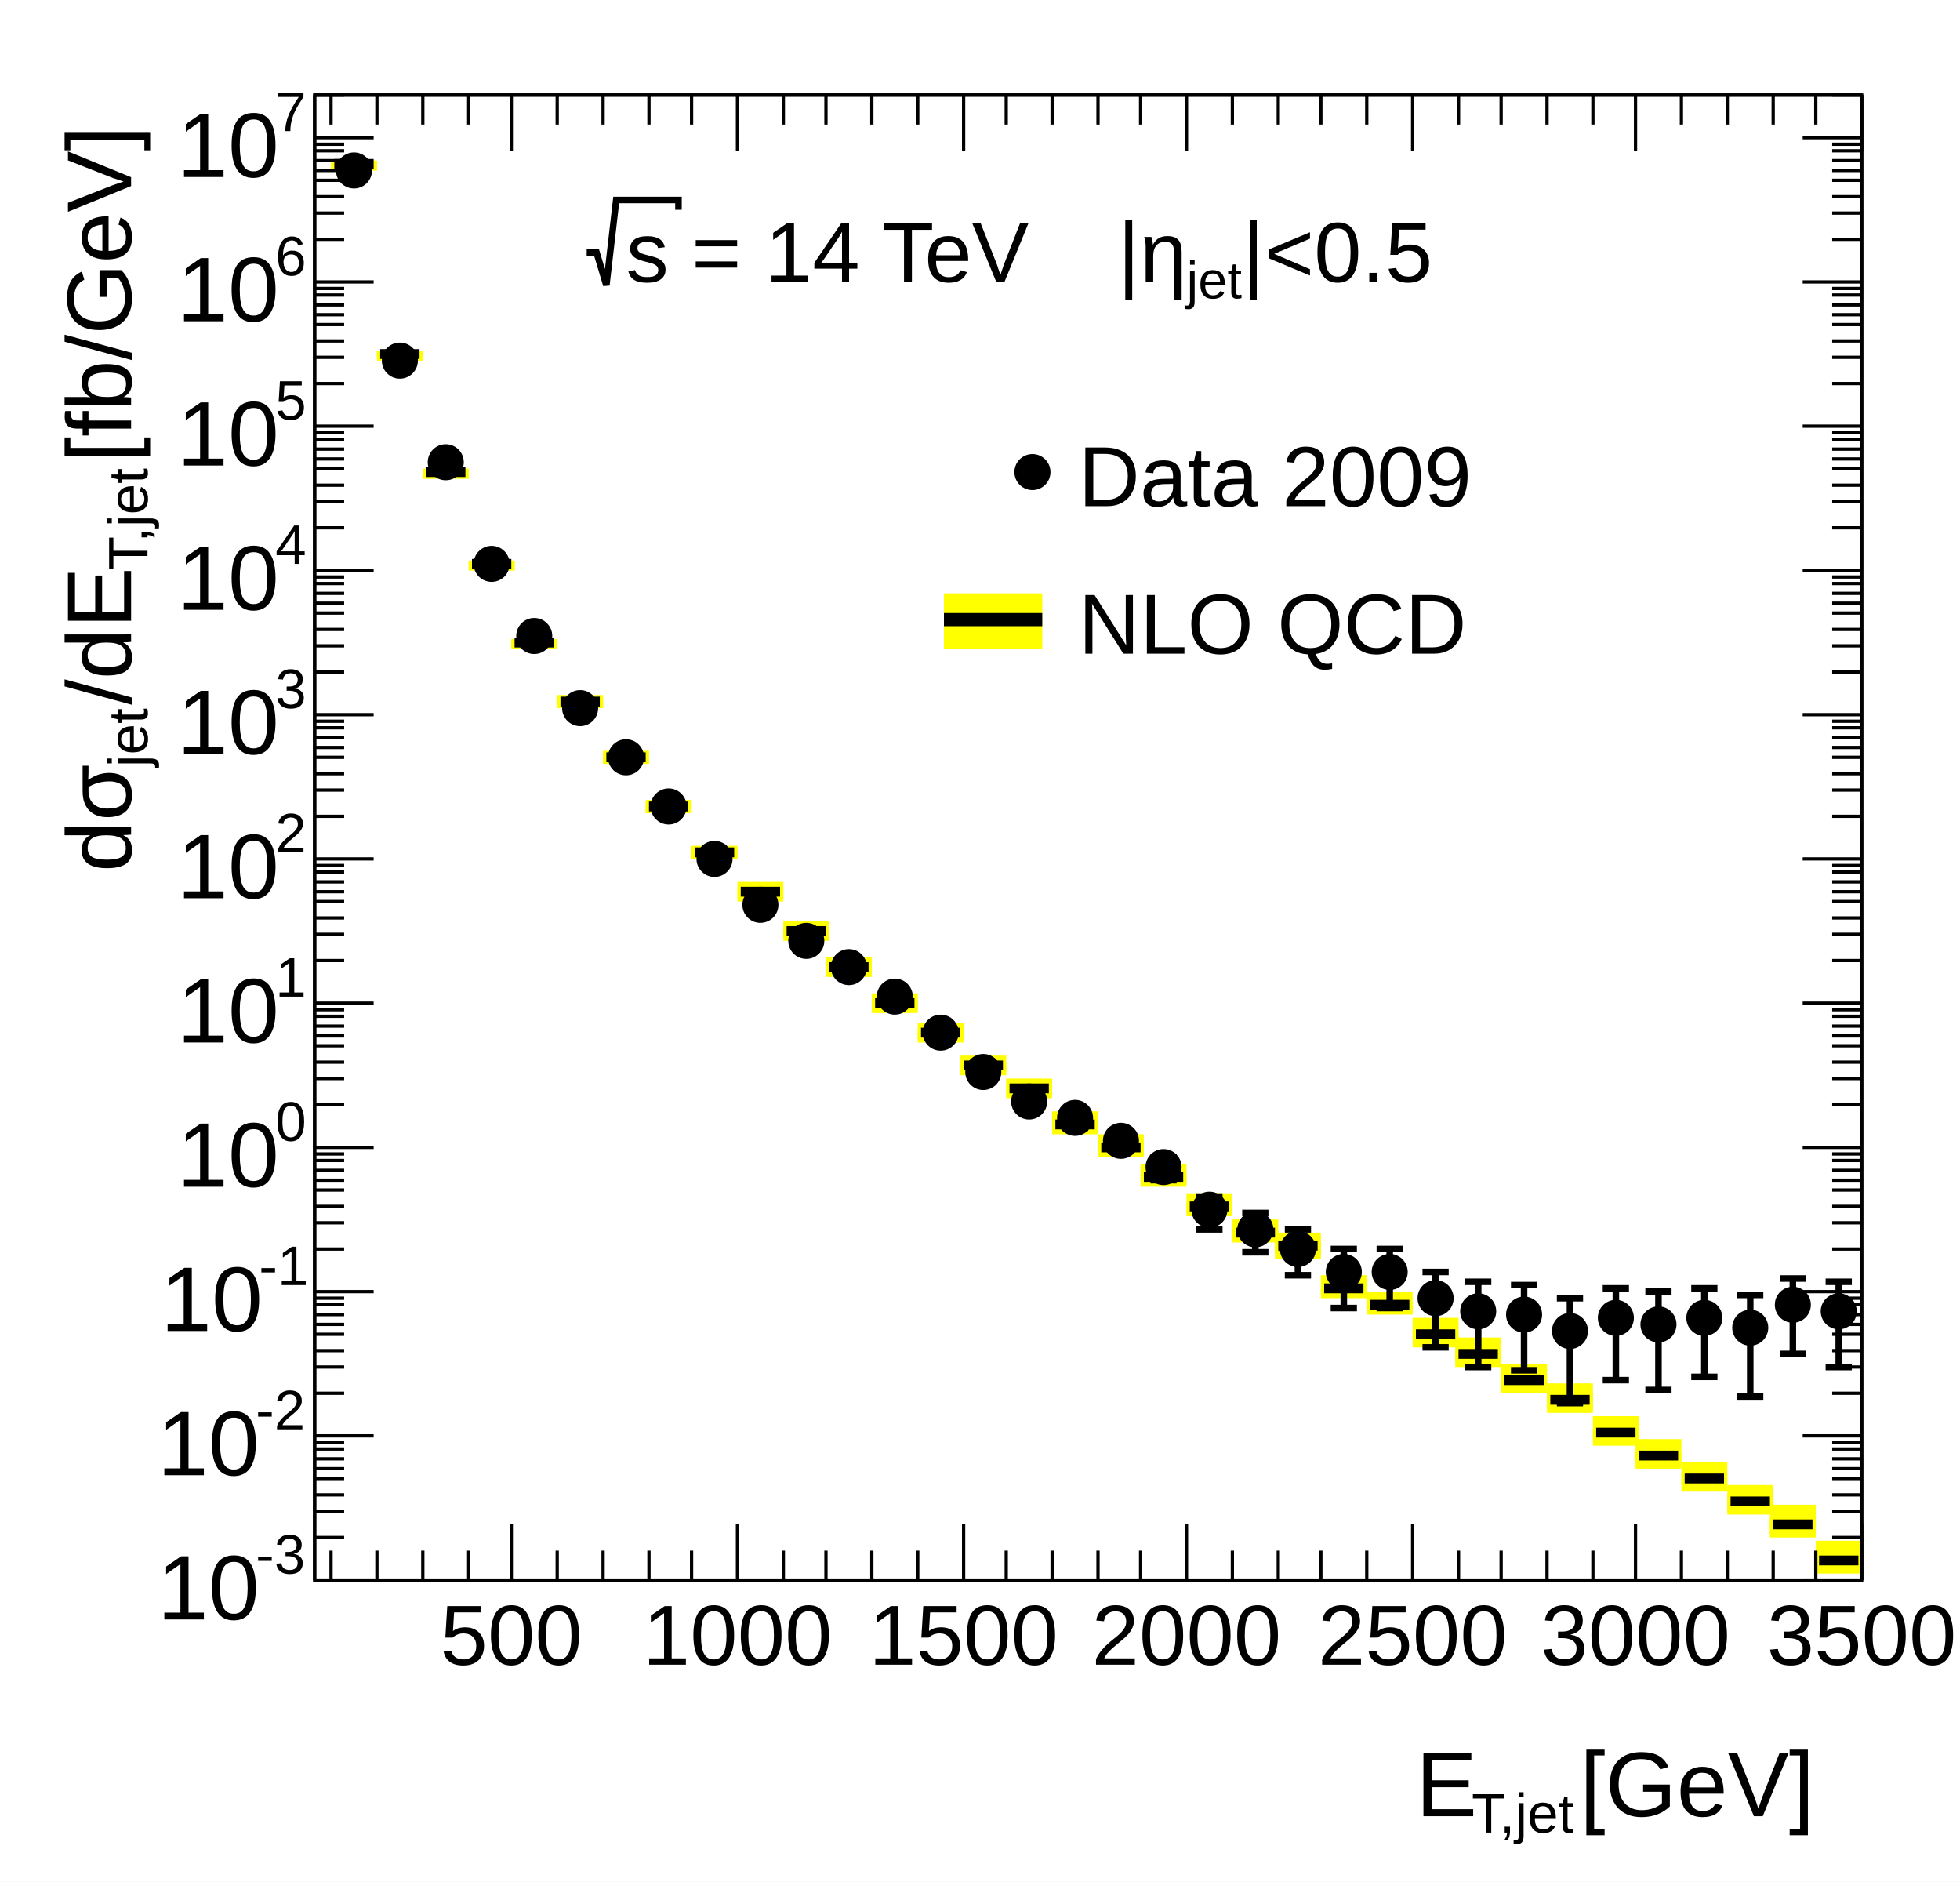
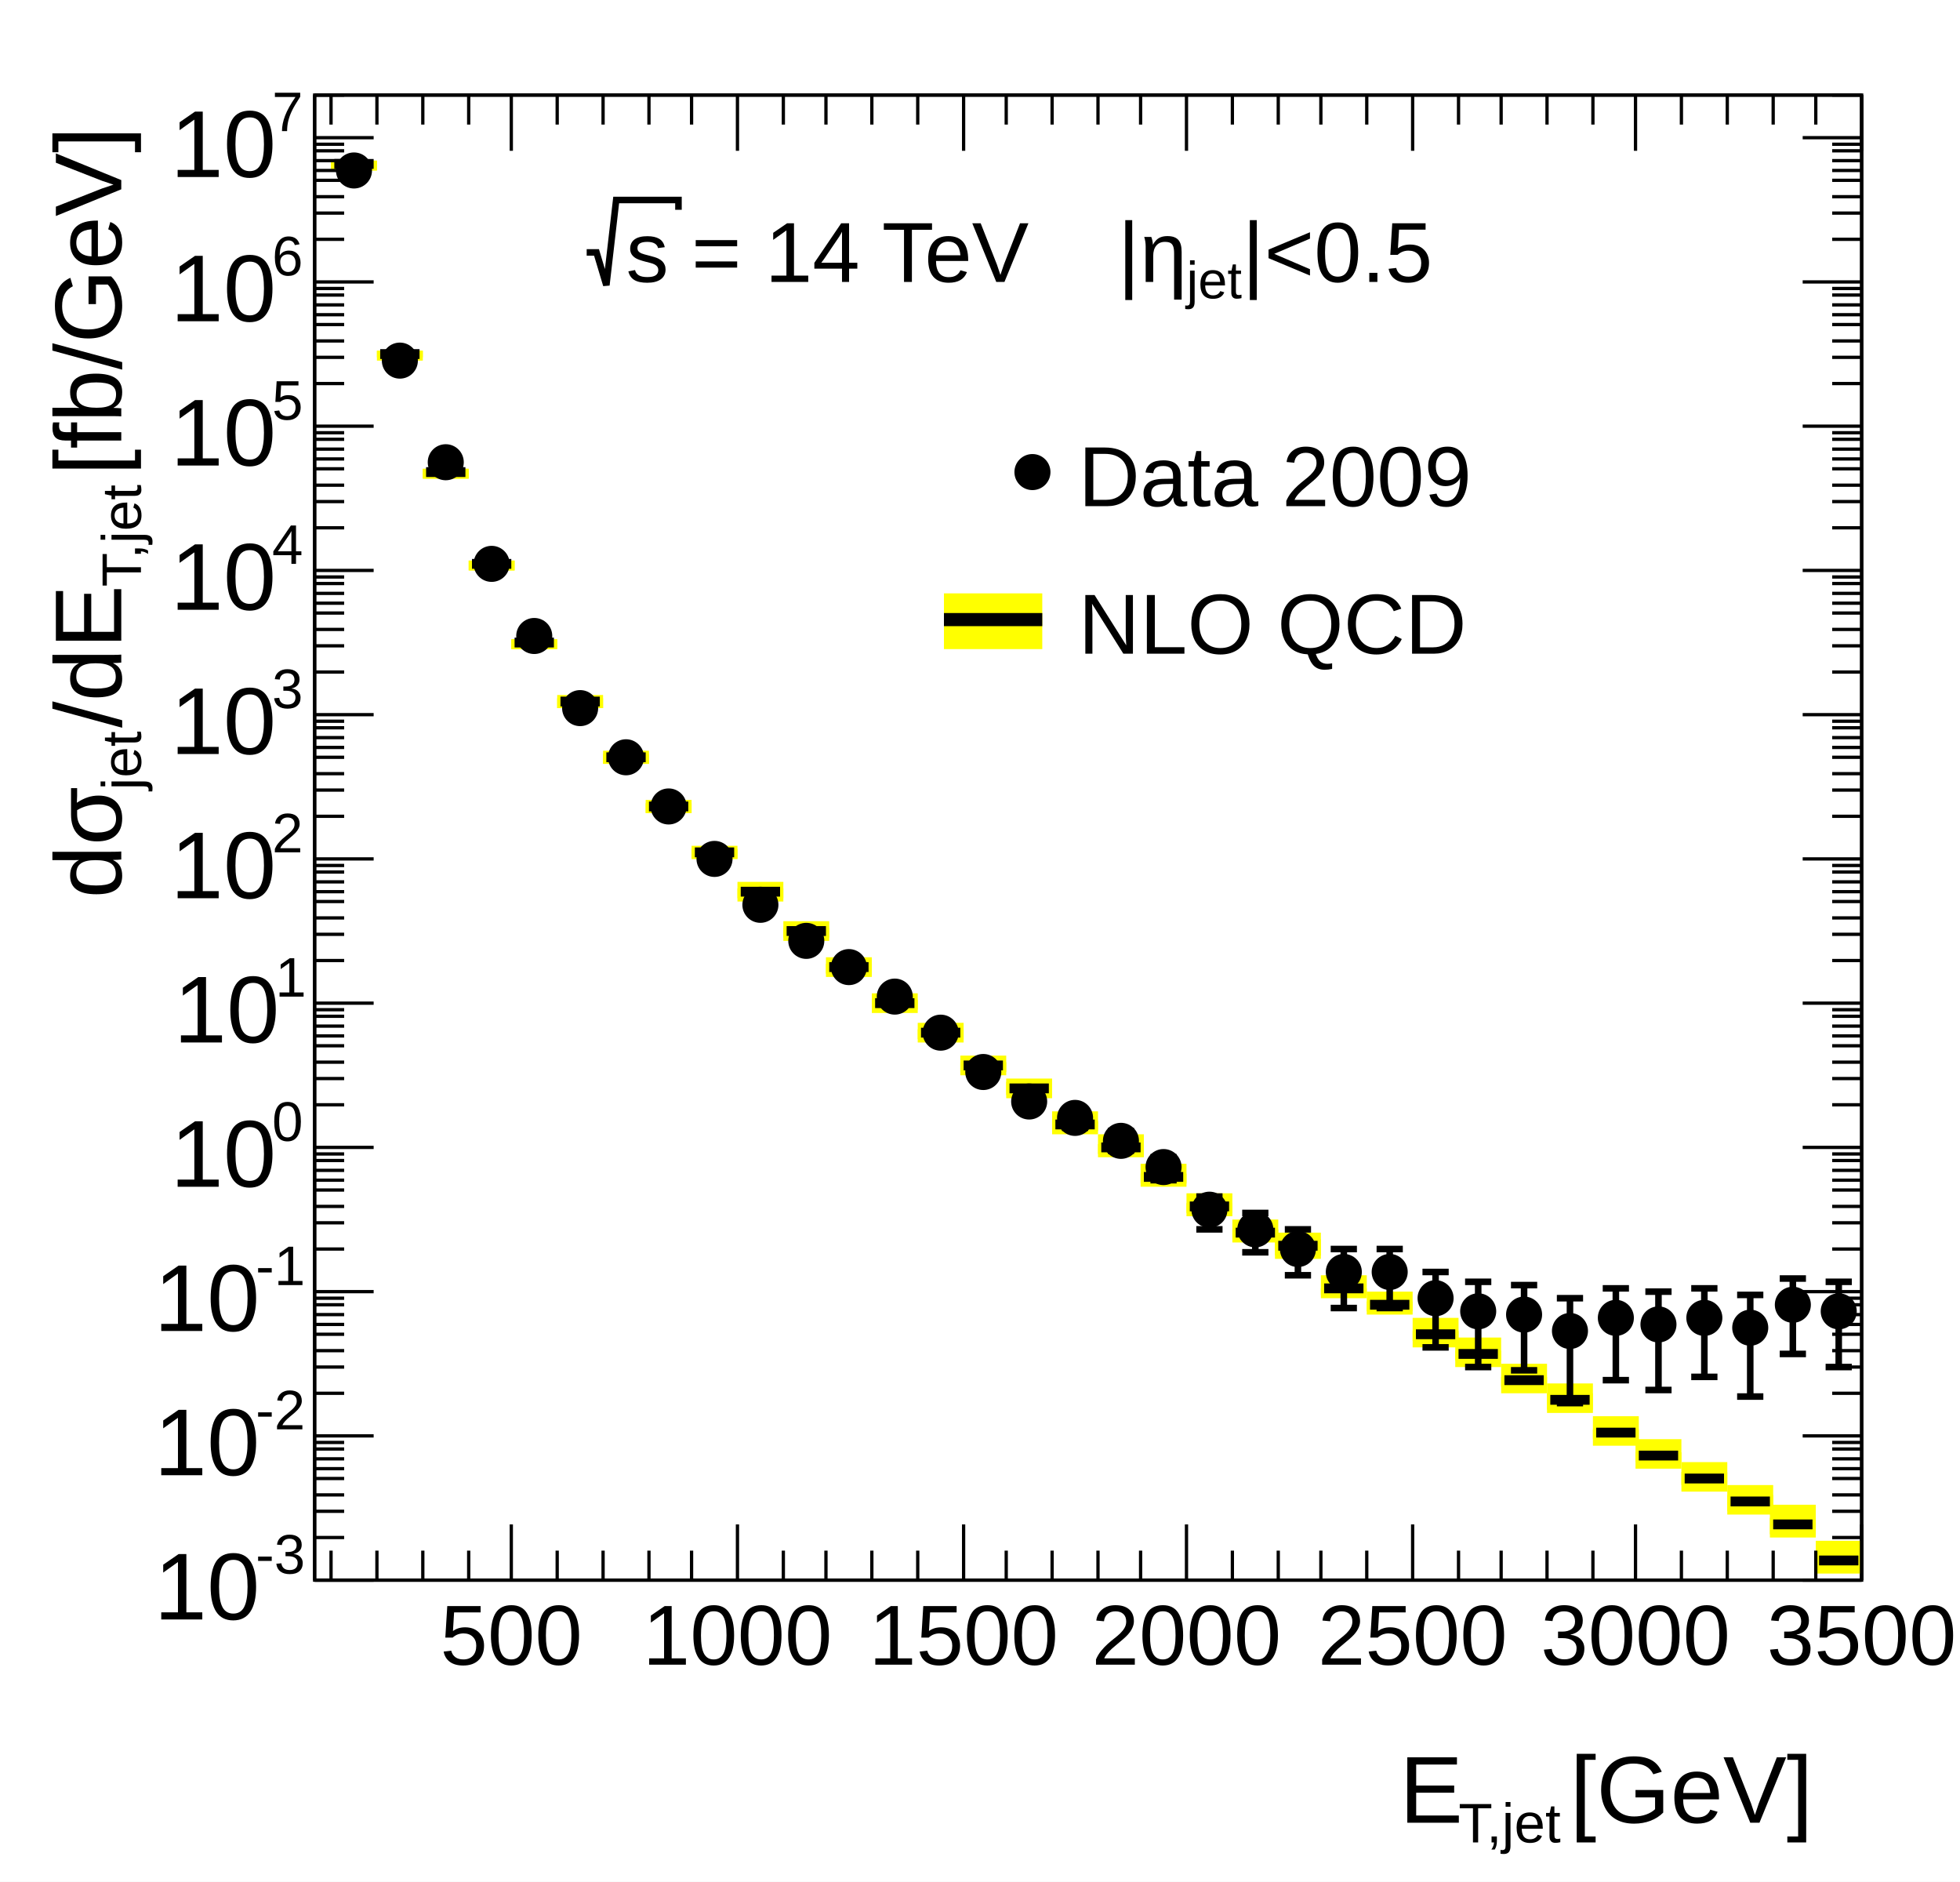
<svg xmlns="http://www.w3.org/2000/svg" viewBox="0 0 598 574" preserveAspectRatio="none" width="598" height="574">
  <path d="M0,0H598V574H0Z" style="fill: white;" />
  <g>
    <g transform="translate(96,29)">
      <path d="M0,0H472V453H0Z" style="fill: white; stroke: black; stroke-width: 1;" />
      <svg x="0" y="0" overflow="hidden" width="472" height="453" viewBox="0 0 472 453">
        <g>
          <g transform="translate(12,21)">
            <path d="M-7,2H7V-1H-7Z" style="fill: yellow;" />
          </g>
          <g transform="translate(26,79)">
            <path d="M-7,2H7V-1H-7Z" style="fill: yellow;" />
          </g>
          <g transform="translate(40,115)">
            <path d="M-7,2H7V-1H-7Z" style="fill: yellow;" />
          </g>
          <g transform="translate(54,143)">
            <path d="M-7,2H7V-1H-7Z" style="fill: yellow;" />
          </g>
          <g transform="translate(67,167)">
            <path d="M-7,2H7V-1H-7Z" style="fill: yellow;" />
          </g>
          <g transform="translate(81,185)">
            <path d="M-7,2H7V-2H-7Z" style="fill: yellow;" />
          </g>
          <g transform="translate(95,202)">
            <path d="M-7,2H7V-2H-7Z" style="fill: yellow;" />
          </g>
          <g transform="translate(108,217)">
            <path d="M-7,2H7V-2H-7Z" style="fill: yellow;" />
          </g>
          <g transform="translate(122,231)">
            <path d="M-7,2H7V-2H-7Z" style="fill: yellow;" />
          </g>
          <g transform="translate(136,243)">
            <path d="M-7,3H7V-3H-7Z" style="fill: yellow;" />
          </g>
          <g transform="translate(150,255)">
            <path d="M-7,3H7V-3H-7Z" style="fill: yellow;" />
          </g>
          <g transform="translate(163,266)">
            <path d="M-7,3H7V-3H-7Z" style="fill: yellow;" />
          </g>
          <g transform="translate(177,277)">
            <path d="M-7,3H7V-3H-7Z" style="fill: yellow;" />
          </g>
          <g transform="translate(191,286)">
            <path d="M-7,3H7V-3H-7Z" style="fill: yellow;" />
          </g>
          <g transform="translate(204,296)">
            <path d="M-7,3H7V-3H-7Z" style="fill: yellow;" />
          </g>
          <g transform="translate(218,303)">
            <path d="M-7,3H7V-3H-7Z" style="fill: yellow;" />
          </g>
          <g transform="translate(232,314)">
            <path d="M-7,3H7V-4H-7Z" style="fill: yellow;" />
          </g>
          <g transform="translate(246,321)">
            <path d="M-7,3H7V-4H-7Z" style="fill: yellow;" />
          </g>
          <g transform="translate(259,330)">
            <path d="M-7,3H7V-4H-7Z" style="fill: yellow;" />
          </g>
          <g transform="translate(273,339)">
            <path d="M-7,3H7V-4H-7Z" style="fill: yellow;" />
          </g>
          <g transform="translate(287,347)">
            <path d="M-7,3H7V-4H-7Z" style="fill: yellow;" />
          </g>
          <g transform="translate(300,351)">
            <path d="M-7,4H7V-4H-7Z" style="fill: yellow;" />
          </g>
          <g transform="translate(314,364)">
            <path d="M-7,3H7V-4H-7Z" style="fill: yellow;" />
          </g>
          <g transform="translate(328,369)">
            <path d="M-7,3H7V-4H-7Z" style="fill: yellow;" />
          </g>
          <g transform="translate(342,378)">
            <path d="M-7,4H7V-5H-7Z" style="fill: yellow;" />
          </g>
          <g transform="translate(355,384)">
            <path d="M-7,4H7V-5H-7Z" style="fill: yellow;" />
          </g>
          <g transform="translate(369,392)">
            <path d="M-7,4H7V-5H-7Z" style="fill: yellow;" />
          </g>
          <g transform="translate(383,398)">
            <path d="M-7,4H7V-5H-7Z" style="fill: yellow;" />
          </g>
          <g transform="translate(397,408)">
            <path d="M-7,4H7V-5H-7Z" style="fill: yellow;" />
          </g>
          <g transform="translate(410,415)">
            <path d="M-7,4H7V-5H-7Z" style="fill: yellow;" />
          </g>
          <g transform="translate(424,422)">
            <path d="M-7,4H7V-5H-7Z" style="fill: yellow;" />
          </g>
          <g transform="translate(438,429)">
            <path d="M-7,4H7V-5H-7Z" style="fill: yellow;" />
          </g>
          <g transform="translate(451,436)">
            <path d="M-7,4H7V-6H-7Z" style="fill: yellow;" />
          </g>
          <g transform="translate(465,447)">
            <path d="M-7,4H7V-6H-7Z" style="fill: yellow;" />
          </g>
        </g>
        <g>
          <g transform="translate(12,21)">
            <path d="M-7,2H7V-1H-7Z" style="fill: yellow;" />
          </g>
          <g transform="translate(26,79)">
            <path d="M-7,1H7V-1H-7Z" style="fill: yellow;" />
          </g>
          <g transform="translate(40,115)">
            <path d="M-7,2H7V-1H-7Z" style="fill: yellow;" />
          </g>
          <g transform="translate(54,143)">
            <path d="M-7,2H7V-1H-7Z" style="fill: yellow;" />
          </g>
          <g transform="translate(67,167)">
            <path d="M-7,2H7V-1H-7Z" style="fill: yellow;" />
          </g>
          <g transform="translate(81,185)">
            <path d="M-7,2H7V-1H-7Z" style="fill: yellow;" />
          </g>
          <g transform="translate(95,202)">
            <path d="M-7,2H7V-1H-7Z" style="fill: yellow;" />
          </g>
          <g transform="translate(108,217)">
            <path d="M-7,2H7V-1H-7Z" style="fill: yellow;" />
          </g>
          <g transform="translate(122,231)">
            <path d="M-7,2H7V-1H-7Z" style="fill: yellow;" />
          </g>
          <g transform="translate(136,243)">
            <path d="M-7,2H7V-1H-7Z" style="fill: yellow;" />
          </g>
          <g transform="translate(150,255)">
            <path d="M-7,2H7V-1H-7Z" style="fill: yellow;" />
          </g>
          <g transform="translate(163,266)">
            <path d="M-7,2H7V-1H-7Z" style="fill: yellow;" />
          </g>
          <g transform="translate(177,277)">
            <path d="M-7,2H7V-1H-7Z" style="fill: yellow;" />
          </g>
          <g transform="translate(191,286)">
            <path d="M-7,2H7V-1H-7Z" style="fill: yellow;" />
          </g>
          <g transform="translate(204,296)">
            <path d="M-7,2H7V-1H-7Z" style="fill: yellow;" />
          </g>
          <g transform="translate(218,303)">
            <path d="M-7,2H7V-2H-7Z" style="fill: yellow;" />
          </g>
          <g transform="translate(232,314)">
            <path d="M-7,2H7V-1H-7Z" style="fill: yellow;" />
          </g>
          <g transform="translate(246,321)">
            <path d="M-7,2H7V-1H-7Z" style="fill: yellow;" />
          </g>
          <g transform="translate(259,330)">
            <path d="M-7,2H7V-1H-7Z" style="fill: yellow;" />
          </g>
          <g transform="translate(273,339)">
            <path d="M-7,2H7V-1H-7Z" style="fill: yellow;" />
          </g>
          <g transform="translate(287,347)">
            <path d="M-7,2H7V-1H-7Z" style="fill: yellow;" />
          </g>
          <g transform="translate(300,351)">
            <path d="M-7,3H7V-2H-7Z" style="fill: yellow;" />
          </g>
          <g transform="translate(314,364)">
            <path d="M-7,2H7V0H-7Z" style="fill: yellow;" />
          </g>
          <g transform="translate(328,369)">
            <path d="M-7,2H7V-1H-7Z" style="fill: yellow;" />
          </g>
          <g transform="translate(342,378)">
            <path d="M-7,2H7V-1H-7Z" style="fill: yellow;" />
          </g>
          <g transform="translate(355,384)">
            <path d="M-7,2H7V-1H-7Z" style="fill: yellow;" />
          </g>
          <g transform="translate(369,392)">
            <path d="M-7,2H7V-1H-7Z" style="fill: yellow;" />
          </g>
          <g transform="translate(383,398)">
            <path d="M-7,3H7V-2H-7Z" style="fill: yellow;" />
          </g>
          <g transform="translate(397,408)">
            <path d="M-7,2H7V-1H-7Z" style="fill: yellow;" />
          </g>
          <g transform="translate(410,415)">
            <path d="M-7,2H7V-1H-7Z" style="fill: yellow;" />
          </g>
          <g transform="translate(424,422)">
            <path d="M-7,2H7V-2H-7Z" style="fill: yellow;" />
          </g>
          <g transform="translate(438,429)">
            <path d="M-7,3H7V-2H-7Z" style="fill: yellow;" />
          </g>
          <g transform="translate(451,436)">
            <path d="M-7,3H7V-2H-7Z" style="fill: yellow;" />
          </g>
          <g transform="translate(465,447)">
            <path d="M-7,2H7V-1H-7Z" style="fill: yellow;" />
          </g>
        </g>
        <g>
          <g transform="translate(12,21)">
            <path style="stroke: black; stroke-width: 3; fill: none;" d="M0,0H-6M0,0H6" />
          </g>
          <g transform="translate(26,79)">
            <path style="stroke: black; stroke-width: 3; fill: none;" d="M0,0H-6M0,0H6" />
          </g>
          <g transform="translate(40,115)">
            <path style="stroke: black; stroke-width: 3; fill: none;" d="M0,0H-6M0,0H6" />
          </g>
          <g transform="translate(54,143)">
            <path style="stroke: black; stroke-width: 3; fill: none;" d="M0,0H-6M0,0H6" />
          </g>
          <g transform="translate(67,167)">
            <path style="stroke: black; stroke-width: 3; fill: none;" d="M0,0H-6M0,0H6" />
          </g>
          <g transform="translate(81,185)">
            <path style="stroke: black; stroke-width: 3; fill: none;" d="M0,0H-6M0,0H6" />
          </g>
          <g transform="translate(95,202)">
            <path style="stroke: black; stroke-width: 3; fill: none;" d="M0,0H-6M0,0H6" />
          </g>
          <g transform="translate(108,217)">
            <path style="stroke: black; stroke-width: 3; fill: none;" d="M0,0H-6M0,0H6" />
          </g>
          <g transform="translate(122,231)">
            <path style="stroke: black; stroke-width: 3; fill: none;" d="M0,0H-6M0,0H6" />
          </g>
          <g transform="translate(136,243)">
            <path style="stroke: black; stroke-width: 3; fill: none;" d="M0,0H-6M0,0H6" />
          </g>
          <g transform="translate(150,255)">
            <path style="stroke: black; stroke-width: 3; fill: none;" d="M0,0H-6M0,0H6" />
          </g>
          <g transform="translate(163,266)">
            <path style="stroke: black; stroke-width: 3; fill: none;" d="M0,0H-6M0,0H6" />
          </g>
          <g transform="translate(177,277)">
            <path style="stroke: black; stroke-width: 3; fill: none;" d="M0,0H-6M0,0H6" />
          </g>
          <g transform="translate(191,286)">
            <path style="stroke: black; stroke-width: 3; fill: none;" d="M0,0H-6M0,0H6" />
          </g>
          <g transform="translate(204,296)">
            <path style="stroke: black; stroke-width: 3; fill: none;" d="M0,0H-6M0,0H6" />
          </g>
          <g transform="translate(218,303)">
            <path style="stroke: black; stroke-width: 3; fill: none;" d="M0,0H-6M0,0H6" />
          </g>
          <g transform="translate(232,314)">
            <path style="stroke: black; stroke-width: 3; fill: none;" d="M0,0H-6M0,0H6" />
          </g>
          <g transform="translate(246,321)">
            <path style="stroke: black; stroke-width: 3; fill: none;" d="M0,0H-6M0,0H6" />
          </g>
          <g transform="translate(259,330)">
            <path style="stroke: black; stroke-width: 3; fill: none;" d="M0,0H-6M0,0H6" />
          </g>
          <g transform="translate(273,339)">
            <path style="stroke: black; stroke-width: 3; fill: none;" d="M0,0H-6M0,0H6" />
          </g>
          <g transform="translate(287,347)">
            <path style="stroke: black; stroke-width: 3; fill: none;" d="M0,0H-6M0,0H6" />
          </g>
          <g transform="translate(300,351)">
            <path style="stroke: black; stroke-width: 3; fill: none;" d="M0,0H-6M0,0H6" />
          </g>
          <g transform="translate(314,364)">
            <path style="stroke: black; stroke-width: 3; fill: none;" d="M0,0H-6M0,0H6" />
          </g>
          <g transform="translate(328,369)">
            <path style="stroke: black; stroke-width: 3; fill: none;" d="M0,0H-6M0,0H6" />
          </g>
          <g transform="translate(342,378)">
            <path style="stroke: black; stroke-width: 3; fill: none;" d="M0,0H-6M0,0H6" />
          </g>
          <g transform="translate(355,384)">
            <path style="stroke: black; stroke-width: 3; fill: none;" d="M0,0H-6M0,0H6" />
          </g>
          <g transform="translate(369,392)">
            <path style="stroke: black; stroke-width: 3; fill: none;" d="M0,0H-6M0,0H6" />
          </g>
          <g transform="translate(383,398)">
            <path style="stroke: black; stroke-width: 3; fill: none;" d="M0,0H-6M0,0H6" />
          </g>
          <g transform="translate(397,408)">
            <path style="stroke: black; stroke-width: 3; fill: none;" d="M0,0H-6M0,0H6" />
          </g>
          <g transform="translate(410,415)">
            <path style="stroke: black; stroke-width: 3; fill: none;" d="M0,0H-6M0,0H6" />
          </g>
          <g transform="translate(424,422)">
            <path style="stroke: black; stroke-width: 3; fill: none;" d="M0,0H-6M0,0H6" />
          </g>
          <g transform="translate(438,429)">
            <path style="stroke: black; stroke-width: 3; fill: none;" d="M0,0H-6M0,0H6" />
          </g>
          <g transform="translate(451,436)">
            <path style="stroke: black; stroke-width: 3; fill: none;" d="M0,0H-6M0,0H6" />
          </g>
          <g transform="translate(465,447)">
            <path style="stroke: black; stroke-width: 3; fill: none;" d="M0,0H-6M0,0H6" />
          </g>
        </g>
        <g>
          <g transform="translate(12,23)">
            <path style="stroke: black; stroke-width: 2; fill: none;" d="M0,0m4,0h-8M0,0m4,0h-8" />
          </g>
          <g transform="translate(26,81)">
            <path style="stroke: black; stroke-width: 2; fill: none;" d="M0,0m4,0h-8M0,0m4,0h-8" />
          </g>
          <g transform="translate(40,112)">
            <path style="stroke: black; stroke-width: 2; fill: none;" d="M0,0m4,0h-8M0,0m4,0h-8" />
          </g>
          <g transform="translate(54,143)">
            <path style="stroke: black; stroke-width: 2; fill: none;" d="M0,0m4,0h-8M0,0m4,0h-8" />
          </g>
          <g transform="translate(67,165)">
            <path style="stroke: black; stroke-width: 2; fill: none;" d="M0,0m4,0h-8M0,0m4,0h-8" />
          </g>
          <g transform="translate(81,187)">
            <path style="stroke: black; stroke-width: 2; fill: none;" d="M0,0m4,0h-8M0,0m4,0h-8" />
          </g>
          <g transform="translate(95,202)">
            <path style="stroke: black; stroke-width: 2; fill: none;" d="M0,0m4,0h-8M0,0m4,0h-8" />
          </g>
          <g transform="translate(108,217)">
            <path style="stroke: black; stroke-width: 2; fill: none;" d="M0,0m4,0h-8M0,0m4,0h-8" />
          </g>
          <g transform="translate(122,233)">
            <path style="stroke: black; stroke-width: 2; fill: none;" d="M0,0m4,0h-8M0,0m4,0h-8" />
          </g>
          <g transform="translate(136,247)">
            <path style="stroke: black; stroke-width: 2; fill: none;" d="M0,0m4,0h-8M0,0m4,0h-8" />
          </g>
          <g transform="translate(150,258)">
            <path style="stroke: black; stroke-width: 2; fill: none;" d="M0,0V1m4,0h-8M0,0V-1m4,0h-8" />
          </g>
          <g transform="translate(163,266)">
            <path style="stroke: black; stroke-width: 2; fill: none;" d="M0,0V1m4,0h-8M0,0V-1m4,0h-8" />
          </g>
          <g transform="translate(177,275)">
            <path style="stroke: black; stroke-width: 2; fill: none;" d="M0,0V1m4,0h-8M0,0V-1m4,0h-8" />
          </g>
          <g transform="translate(191,286)">
            <path style="stroke: black; stroke-width: 2; fill: none;" d="M0,0V1m4,0h-8M0,0V-1m4,0h-8" />
          </g>
          <g transform="translate(204,298)">
            <path style="stroke: black; stroke-width: 2; fill: none;" d="M0,0V2m4,0h-8M0,0V-2m4,0h-8" />
          </g>
          <g transform="translate(218,307)">
            <path style="stroke: black; stroke-width: 2; fill: none;" d="M0,0V2m4,0h-8M0,0V-2m4,0h-8" />
          </g>
          <g transform="translate(232,312)">
            <path style="stroke: black; stroke-width: 2; fill: none;" d="M0,0V3m4,0h-8M0,0V-2m4,0h-8" />
          </g>
          <g transform="translate(246,319)">
            <path style="stroke: black; stroke-width: 2; fill: none;" d="M0,0V3m4,0h-8M0,0V-3m4,0h-8" />
          </g>
          <g transform="translate(259,327)">
            <path style="stroke: black; stroke-width: 2; fill: none;" d="M0,0V4m4,0h-8M0,0V-3m4,0h-8" />
          </g>
          <g transform="translate(273,340)">
            <path style="stroke: black; stroke-width: 2; fill: none;" d="M0,0V6m4,0h-8M0,0V-4m4,0h-8" />
          </g>
          <g transform="translate(287,346)">
            <path style="stroke: black; stroke-width: 2; fill: none;" d="M0,0V7m4,0h-8M0,0V-5m4,0h-8" />
          </g>
          <g transform="translate(300,352)">
            <path style="stroke: black; stroke-width: 2; fill: none;" d="M0,0V8m4,0h-8M0,0V-6m4,0h-8" />
          </g>
          <g transform="translate(314,359)">
            <path style="stroke: black; stroke-width: 2; fill: none;" d="M0,0V11m4,0h-8M0,0V-7m4,0h-8" />
          </g>
          <g transform="translate(328,359)">
            <path style="stroke: black; stroke-width: 2; fill: none;" d="M0,0V11m4,0h-8M0,0V-7m4,0h-8" />
          </g>
          <g transform="translate(342,367)">
            <path style="stroke: black; stroke-width: 2; fill: none;" d="M0,0V15m4,0h-8M0,0V-8m4,0h-8" />
          </g>
          <g transform="translate(355,371)">
            <path style="stroke: black; stroke-width: 2; fill: none;" d="M0,0V17m4,0h-8M0,0V-9m4,0h-8" />
          </g>
          <g transform="translate(369,372)">
            <path style="stroke: black; stroke-width: 2; fill: none;" d="M0,0V17m4,0h-8M0,0V-9m4,0h-8" />
          </g>
          <g transform="translate(383,377)">
            <path style="stroke: black; stroke-width: 2; fill: none;" d="M0,0V22m4,0h-8M0,0V-10m4,0h-8" />
          </g>
          <g transform="translate(397,373)">
            <path style="stroke: black; stroke-width: 2; fill: none;" d="M0,0V19m4,0h-8M0,0V-9m4,0h-8" />
          </g>
          <g transform="translate(410,375)">
            <path style="stroke: black; stroke-width: 2; fill: none;" d="M0,0V20m4,0h-8M0,0V-10m4,0h-8" />
          </g>
          <g transform="translate(424,373)">
            <path style="stroke: black; stroke-width: 2; fill: none;" d="M0,0V18m4,0h-8M0,0V-9m4,0h-8" />
          </g>
          <g transform="translate(438,376)">
            <path style="stroke: black; stroke-width: 2; fill: none;" d="M0,0V21m4,0h-8M0,0V-10m4,0h-8" />
          </g>
          <g transform="translate(451,369)">
            <path style="stroke: black; stroke-width: 2; fill: none;" d="M0,0V15m4,0h-8M0,0V-8m4,0h-8" />
          </g>
          <g transform="translate(465,371)">
            <path style="stroke: black; stroke-width: 2; fill: none;" d="M0,0V17m4,0h-8M0,0V-9m4,0h-8" />
          </g>
          <path d="M7,23a5,5,0,1,0,10,0a5,5,0,1,0,-10,0zM21,81a5,5,0,1,0,10,0a5,5,0,1,0,-10,0zM35,112a5,5,0,1,0,10,0a5,5,0,1,0,-10,0zM49,143a5,5,0,1,0,10,0a5,5,0,1,0,-10,0zM62,165a5,5,0,1,0,10,0a5,5,0,1,0,-10,0zM76,187a5,5,0,1,0,10,0a5,5,0,1,0,-10,0zM90,202a5,5,0,1,0,10,0a5,5,0,1,0,-10,0zM103,217a5,5,0,1,0,10,0a5,5,0,1,0,-10,0zM117,233a5,5,0,1,0,10,0a5,5,0,1,0,-10,0zM131,247a5,5,0,1,0,10,0a5,5,0,1,0,-10,0zM145,258a5,5,0,1,0,10,0a5,5,0,1,0,-10,0zM158,266a5,5,0,1,0,10,0a5,5,0,1,0,-10,0zM172,275a5,5,0,1,0,10,0a5,5,0,1,0,-10,0zM186,286a5,5,0,1,0,10,0a5,5,0,1,0,-10,0zM199,298a5,5,0,1,0,10,0a5,5,0,1,0,-10,0zM213,307a5,5,0,1,0,10,0a5,5,0,1,0,-10,0zM227,312a5,5,0,1,0,10,0a5,5,0,1,0,-10,0zM241,319a5,5,0,1,0,10,0a5,5,0,1,0,-10,0zM254,327a5,5,0,1,0,10,0a5,5,0,1,0,-10,0zM268,340a5,5,0,1,0,10,0a5,5,0,1,0,-10,0zM282,346a5,5,0,1,0,10,0a5,5,0,1,0,-10,0zM295,352a5,5,0,1,0,10,0a5,5,0,1,0,-10,0zM309,359a5,5,0,1,0,10,0a5,5,0,1,0,-10,0zM323,359a5,5,0,1,0,10,0a5,5,0,1,0,-10,0zM337,367a5,5,0,1,0,10,0a5,5,0,1,0,-10,0zM350,371a5,5,0,1,0,10,0a5,5,0,1,0,-10,0zM364,372a5,5,0,1,0,10,0a5,5,0,1,0,-10,0zM378,377a5,5,0,1,0,10,0a5,5,0,1,0,-10,0zM392,373a5,5,0,1,0,10,0a5,5,0,1,0,-10,0zM405,375a5,5,0,1,0,10,0a5,5,0,1,0,-10,0zM419,373a5,5,0,1,0,10,0a5,5,0,1,0,-10,0zM433,376a5,5,0,1,0,10,0a5,5,0,1,0,-10,0zM446,369a5,5,0,1,0,10,0a5,5,0,1,0,-10,0zM460,371a5,5,0,1,0,10,0a5,5,0,1,0,-10,0z" style="stroke: black; fill: black;" />
        </g>
      </svg>
      <g>
        <g transform="translate(0,453)">
          <path d="M0,0h472M0,-453h472M5,-9V0M19,-9V0M33,-9V0M47,-9V0M60,-17V0M74,-9V0M88,-9V0M102,-9V0M115,-9V0M129,-17V0M143,-9V0M156,-9V0M170,-9V0M184,-9V0M198,-17V0M211,-9V0M225,-9V0M239,-9V0M252,-9V0M266,-17V0M280,-9V0M294,-9V0M307,-9V0M321,-9V0M335,-17V0M349,-9V0M362,-9V0M376,-9V0M390,-9V0M403,-17V0M417,-9V0M431,-9V0M445,-9V0M458,-9V0M472,-17V0M5,-444V-453M19,-444V-453M33,-444V-453M47,-444V-453M60,-436V-453M74,-444V-453M88,-444V-453M102,-444V-453M115,-444V-453M129,-436V-453M143,-444V-453M156,-444V-453M170,-444V-453M184,-444V-453M198,-436V-453M211,-444V-453M225,-444V-453M239,-444V-453M252,-444V-453M266,-436V-453M280,-444V-453M294,-444V-453M307,-444V-453M321,-444V-453M335,-436V-453M349,-444V-453M362,-444V-453M376,-444V-453M390,-444V-453M403,-436V-453M417,-444V-453M431,-444V-453M445,-444V-453M458,-444V-453M472,-436V-453" style="stroke: black; stroke-width: 1;" />
          <g font-family="Arial" font-size="26" space="preserve" fill="black" text-anchor="middle">
            <text dy=".8em" transform="translate(60,5)">
       500
      </text>
            <text dy=".8em" transform="translate(129,5)">
       1000
      </text>
            <text dy=".8em" transform="translate(198,5)">
       1500
      </text>
            <text dy=".8em" transform="translate(266,5)">
       2000
      </text>
            <text dy=".8em" transform="translate(335,5)">
       2500
      </text>
            <text dy=".8em" transform="translate(403,5)">
       3000
      </text>
            <text dy=".8em" transform="translate(472,5)">
       3500
      </text>
          </g>
-           <g font-family="Arial" font-size="28" space="preserve" transform="translate(472,63)">
-             <g transform="translate(-136,9)">
-               <text fill="black" font-size="28">
+           <g font-family="Arial" font-size="29" space="preserve" transform="translate(472,65)">
+             <g transform="translate(-141,9)">
+               <text fill="black" font-size="29">
        E
       </text>
-               <text fill="black" font-size="17" transform="translate(17,5)">
+               <text fill="black" font-size="17" transform="translate(18,6)">
        T,jet
       </text>
-               <text fill="black" font-size="28" x="50">
+               <text fill="black" font-size="29" x="52">
        [GeV]
       </text>
            </g>
          </g>
        </g>
        <g>
          <path d="M0,0v453M472,0v453M18,453H0M9,440H0M9,432H0M9,427H0M9,422H0M9,419H0M9,416H0M9,413H0M9,411H0M18,409H0M9,396H0M9,388H0M9,383H0M9,378H0M9,375H0M9,372H0M9,369H0M9,367H0M18,365H0M9,352H0M9,344H0M9,339H0M9,334H0M9,331H0M9,328H0M9,325H0M9,323H0M18,321H0M9,308H0M9,300H0M9,295H0M9,290H0M9,287H0M9,284H0M9,281H0M9,279H0M18,277H0M9,264H0M9,256H0M9,251H0M9,246H0M9,243H0M9,240H0M9,237H0M9,235H0M18,233H0M9,220H0M9,212H0M9,207H0M9,202H0M9,199H0M9,196H0M9,193H0M9,191H0M18,189H0M9,176H0M9,168H0M9,163H0M9,158H0M9,155H0M9,152H0M9,149H0M9,147H0M18,145H0M9,132H0M9,124H0M9,119H0M9,114H0M9,111H0M9,108H0M9,105H0M9,103H0M18,101H0M9,88H0M9,80H0M9,75H0M9,70H0M9,67H0M9,64H0M9,61H0M9,59H0M18,57H0M9,44H0M9,36H0M9,31H0M9,26H0M9,23H0M9,20H0M9,17H0M9,15H0M18,13H0M9,0H0M454,453H472M463,440H472M463,432H472M463,427H472M463,422H472M463,419H472M463,416H472M463,413H472M463,411H472M454,409H472M463,396H472M463,388H472M463,383H472M463,378H472M463,375H472M463,372H472M463,369H472M463,367H472M454,365H472M463,352H472M463,344H472M463,339H472M463,334H472M463,331H472M463,328H472M463,325H472M463,323H472M454,321H472M463,308H472M463,300H472M463,295H472M463,290H472M463,287H472M463,284H472M463,281H472M463,279H472M454,277H472M463,264H472M463,256H472M463,251H472M463,246H472M463,243H472M463,240H472M463,237H472M463,235H472M454,233H472M463,220H472M463,212H472M463,207H472M463,202H472M463,199H472M463,196H472M463,193H472M463,191H472M454,189H472M463,176H472M463,168H472M463,163H472M463,158H472M463,155H472M463,152H472M463,149H472M463,147H472M454,145H472M463,132H472M463,124H472M463,119H472M463,114H472M463,111H472M463,108H472M463,105H472M463,103H472M454,101H472M463,88H472M463,80H472M463,75H472M463,70H472M463,67H472M463,64H472M463,61H472M463,59H472M454,57H472M463,44H472M463,36H472M463,31H472M463,26H472M463,23H472M463,20H472M463,17H472M463,15H472M454,13H472M463,0H472" style="stroke: black; stroke-width: 1;" />
-           <g font-family="Arial" font-size="28" space="preserve">
-             <g transform="translate(-48,465)">
-               <text fill="black" font-size="28">
-         10
-        </text>
-               <text fill="black" font-size="17" transform="translate(30,-14)">
+           <g font-family="Arial" font-size="29" space="preserve">
+             <g transform="translate(-49,465)">
+               <text fill="black" font-size="29">
+         10
+        </text>
+               <text fill="black" font-size="17" transform="translate(31,-14)">
        -3
       </text>
            </g>
-             <g transform="translate(-48,421)">
-               <text fill="black" font-size="28">
-         10
-        </text>
-               <text fill="black" font-size="17" transform="translate(30,-14)">
+             <g transform="translate(-49,421)">
+               <text fill="black" font-size="29">
+         10
+        </text>
+               <text fill="black" font-size="17" transform="translate(31,-14)">
        -2
       </text>
            </g>
-             <g transform="translate(-47,377)">
-               <text fill="black" font-size="28">
-         10
-        </text>
-               <text fill="black" font-size="17" transform="translate(30,-14)">
+             <g transform="translate(-49,377)">
+               <text fill="black" font-size="29">
+         10
+        </text>
+               <text fill="black" font-size="17" transform="translate(31,-14)">
        -1
       </text>
            </g>
-             <g transform="translate(-42,333)">
-               <text fill="black" font-size="28">
-         10
-        </text>
-               <text fill="black" font-size="17" transform="translate(30,-14)">
+             <g transform="translate(-44,333)">
+               <text fill="black" font-size="29">
+         10
+        </text>
+               <text fill="black" font-size="17" transform="translate(31,-14)">
        0
       </text>
            </g>
-             <g transform="translate(-42,289)">
-               <text fill="black" font-size="28">
-         10
-        </text>
-               <text fill="black" font-size="17" transform="translate(30,-14)">
+             <g transform="translate(-43,289)">
+               <text fill="black" font-size="29">
+         10
+        </text>
+               <text fill="black" font-size="17" transform="translate(31,-14)">
        1
       </text>
            </g>
-             <g transform="translate(-42,245)">
-               <text fill="black" font-size="28">
-         10
-        </text>
-               <text fill="black" font-size="17" transform="translate(30,-14)">
+             <g transform="translate(-44,245)">
+               <text fill="black" font-size="29">
+         10
+        </text>
+               <text fill="black" font-size="17" transform="translate(31,-14)">
        2
       </text>
            </g>
-             <g transform="translate(-42,201)">
-               <text fill="black" font-size="28">
-         10
-        </text>
-               <text fill="black" font-size="17" transform="translate(30,-14)">
+             <g transform="translate(-44,201)">
+               <text fill="black" font-size="29">
+         10
+        </text>
+               <text fill="black" font-size="17" transform="translate(31,-14)">
        3
       </text>
            </g>
-             <g transform="translate(-42,157)">
-               <text fill="black" font-size="28">
-         10
-        </text>
-               <text fill="black" font-size="17" transform="translate(30,-14)">
+             <g transform="translate(-44,157)">
+               <text fill="black" font-size="29">
+         10
+        </text>
+               <text fill="black" font-size="17" transform="translate(31,-14)">
        4
       </text>
            </g>
-             <g transform="translate(-42,113)">
-               <text fill="black" font-size="28">
-         10
-        </text>
-               <text fill="black" font-size="17" transform="translate(30,-14)">
+             <g transform="translate(-44,113)">
+               <text fill="black" font-size="29">
+         10
+        </text>
+               <text fill="black" font-size="17" transform="translate(31,-14)">
        5
       </text>
            </g>
-             <g transform="translate(-42,69)">
-               <text fill="black" font-size="28">
-         10
-        </text>
-               <text fill="black" font-size="17" transform="translate(30,-14)">
+             <g transform="translate(-44,69)">
+               <text fill="black" font-size="29">
+         10
+        </text>
+               <text fill="black" font-size="17" transform="translate(31,-14)">
        6
       </text>
            </g>
-             <g transform="translate(-42,25)">
-               <text fill="black" font-size="28">
-         10
-        </text>
-               <text fill="black" font-size="17" transform="translate(30,-14)">
+             <g transform="translate(-44,25)">
+               <text fill="black" font-size="29">
+         10
+        </text>
+               <text fill="black" font-size="17" transform="translate(31,-14)">
        7
       </text>
            </g>
          </g>
-           <g font-family="Arial" font-size="28" space="preserve" transform="translate(-65)">
-             <g transform="rotate(270) translate(-237,9)">
-               <text fill="black" font-size="28">
+           <g font-family="Arial" font-size="29" space="preserve" transform="translate(-68)">
+             <g transform="rotate(270) translate(-245,9)">
+               <text fill="black" font-size="29">
        dσ
       </text>
-               <text fill="black" font-size="17" transform="translate(32,5)">
+               <text fill="black" font-size="17" transform="translate(33,6)">
        jet
       </text>
-               <text fill="black" font-size="28" x="51">
+               <text fill="black" font-size="29" x="52">
        /dE
       </text>
-               <text fill="black" font-size="17" transform="translate(92,5)">
+               <text fill="black" font-size="17" transform="translate(95,6)">
        T,jet
       </text>
-               <text fill="black" font-size="28" x="125">
+               <text fill="black" font-size="29" x="129">
        [fb/GeV]
       </text>
            </g>
          </g>
        </g>
      </g>
    </g>
    <g font-family="Arial" font-size="26" space="preserve">
      <g transform="translate(179,86)">
        <g>
          <path style="stroke: black; stroke-width: 2; fill: none;" d="M0,-9h3l3,10l3,-26h19v3" />
          <text fill="black" font-size="26" transform="translate(12)">
      s
     </text>
        </g>
        <text fill="black" font-size="26" x="32">
     = 14 TeV
    </text>
      </g>
    </g>
    <g font-family="Arial" font-size="26" space="preserve">
      <g transform="translate(341,86)">
        <text fill="black" font-size="26">
     |η
    </text>
        <text fill="black" font-size="16" transform="translate(21,5)">
     jet
    </text>
        <text fill="black" font-size="26" x="38">
     |&lt;0.5
    </text>
      </g>
    </g>
    <g>
      <path d="M310,144a5,5,0,1,0,10,0a5,5,0,1,0,-10,0z" style="stroke: black; fill: black;" />
    </g>
    <g font-family="Arial" font-size="26" space="preserve">
      <text fill="black" text-anchor="start" dy=".4em" transform="translate(329,144)">
    Data 2009
   </text>
    </g>
    <g font-family="Arial" font-size="26" space="preserve">
      <text fill="black" text-anchor="start" dy=".4em" transform="translate(329,189)">
    NLO QCD
   </text>
    </g>
    <g transform="translate(288,181)">
      <path d="M0,0H30V17H0Z" style="fill: yellow;" />
    </g>
    <g>
      <path d="M288,189H318" style="stroke: black; stroke-width: 4;" />
    </g>
  </g>
</svg>
